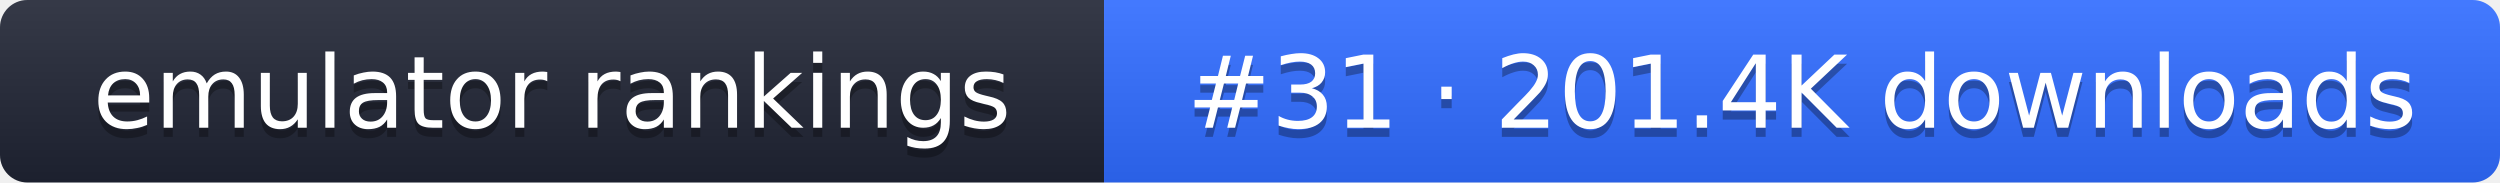
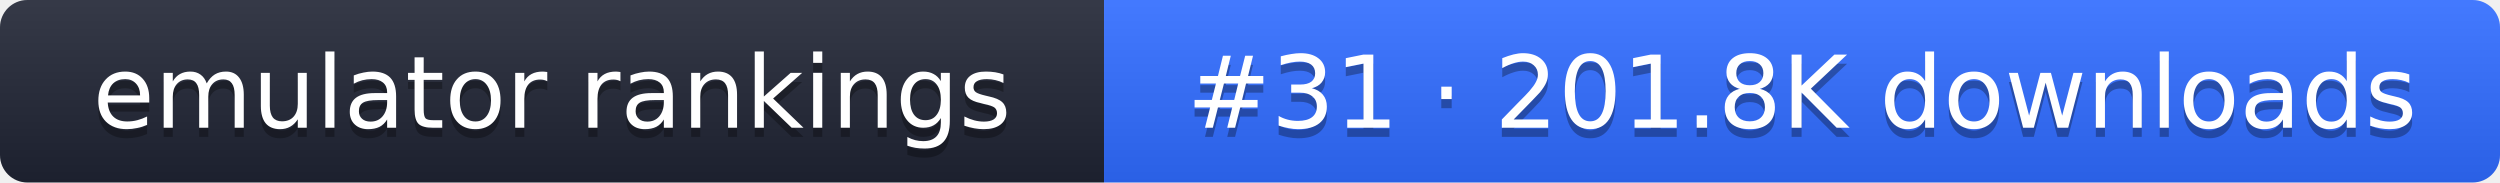
- <svg xmlns="http://www.w3.org/2000/svg" width="274" height="20" role="img" aria-label="emulator rankings: #31 · 201.4K downloads">
+ <svg xmlns="http://www.w3.org/2000/svg" width="274" height="20" role="img" aria-label="emulator rankings: #31 · 201.8K downloads">
  <linearGradient id="g" x2="0" y2="100%">
    <stop offset="0" stop-color="#fff" stop-opacity=".1" />
    <stop offset="1" stop-opacity=".1" />
  </linearGradient>
  <clipPath id="r">
    <rect width="274" height="20" rx="3" fill="#fff" />
  </clipPath>
  <g clip-path="url(#r)">
    <rect width="121" height="20" fill="#1f2433" />
    <rect x="121" width="153" height="20" fill="#2f6bff" />
    <rect width="274" height="20" fill="url(#g)" />
  </g>
  <g fill="#fff" text-anchor="middle" font-family="Verdana,DejaVu Sans,sans-serif" font-size="11">
    <text x="60.5" y="15" fill="#010101" fill-opacity=".3">emulator rankings</text>
    <text x="60.5" y="14">emulator rankings</text>
-     <text x="197.5" y="15" fill="#010101" fill-opacity=".3">#31 · 201.4K downloads</text>
-     <text x="197.5" y="14">#31 · 201.4K downloads</text>
+     <text x="197.5" y="15" fill="#010101" fill-opacity=".3">#31 · 201.8K downloads</text>
+     <text x="197.5" y="14">#31 · 201.8K downloads</text>
  </g>
</svg>
